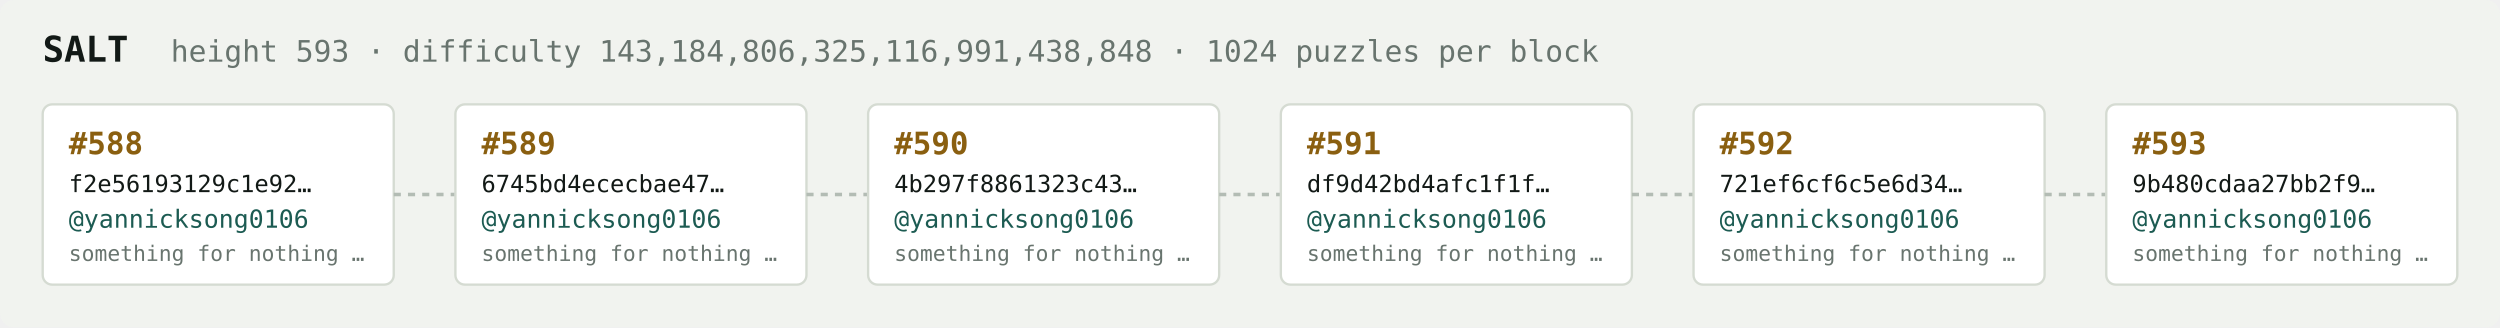
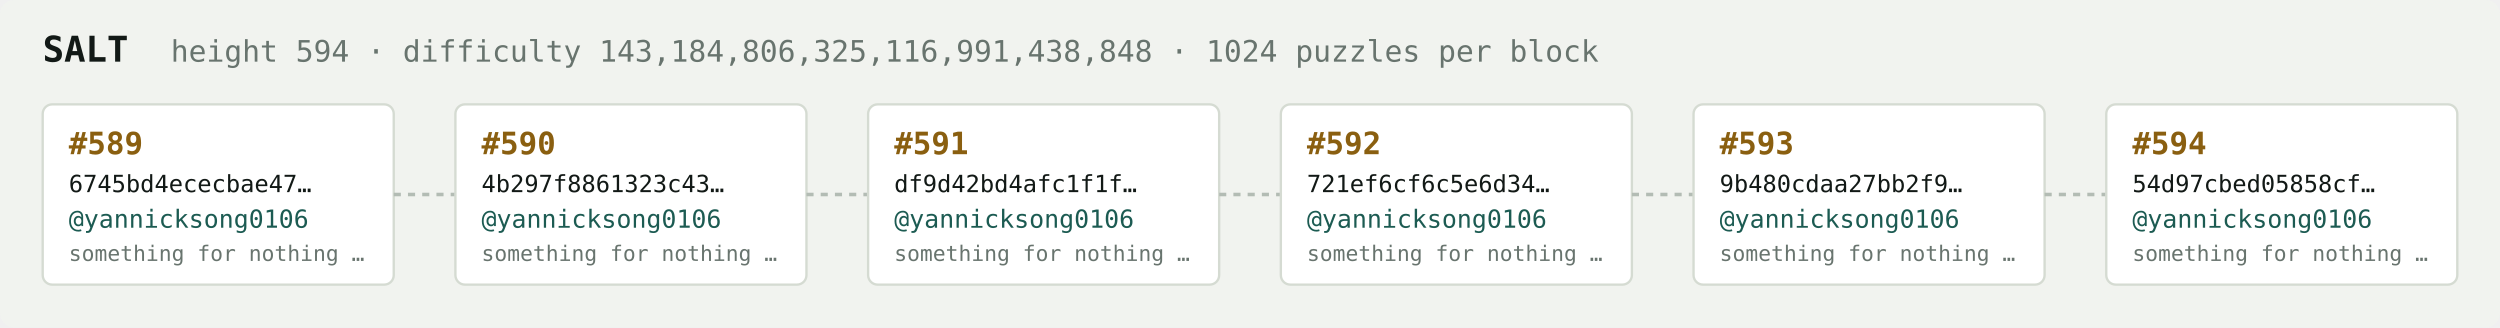
<svg xmlns="http://www.w3.org/2000/svg" width="1054" height="138" viewBox="0 0 1054 138" font-family="ui-monospace,SFMono-Regular,Menlo,monospace">
  <rect fill="#f1f3ef" width="1054" height="138" rx="6" />
  <text x="18" y="26" fill="#121916" font-size="15" font-weight="700">SALT</text>
-   <text x="72" y="26" fill="#68746e" font-size="12.5">height 593 · difficulty 143,184,806,325,116,991,438,848 · 1024 puzzles per block</text>
+   <text x="72" y="26" fill="#68746e" font-size="12.5">height 594 · difficulty 143,184,806,325,116,991,438,848 · 1024 puzzles per block</text>
  <rect x="18" y="44" width="148" height="76" rx="4" fill="#ffffff" stroke="#d5dbd2" stroke-width="1" />
-   <text x="29" y="65" fill="#8a5f10" font-size="13" font-weight="700">#588</text>
-   <text x="29" y="81" fill="#121916" font-size="10">f2e56193129c1e92…</text>
+   <text x="29" y="65" fill="#8a5f10" font-size="13" font-weight="700">#589</text>
+   <text x="29" y="81" fill="#121916" font-size="10">6745bd4ececbae47…</text>
  <text x="29" y="96" fill="#1c5b52" font-size="10.5">@yannicksong0106</text>
  <text x="29" y="110" fill="#68746e" font-size="9">something for nothing …</text>
  <line x1="166" y1="82.0" x2="192" y2="82.0" stroke="#b3bcb4" stroke-width="1.5" stroke-dasharray="3 3" />
  <rect x="192" y="44" width="148" height="76" rx="4" fill="#ffffff" stroke="#d5dbd2" stroke-width="1" />
-   <text x="203" y="65" fill="#8a5f10" font-size="13" font-weight="700">#589</text>
-   <text x="203" y="81" fill="#121916" font-size="10">6745bd4ececbae47…</text>
+   <text x="203" y="65" fill="#8a5f10" font-size="13" font-weight="700">#590</text>
+   <text x="203" y="81" fill="#121916" font-size="10">4b297f8861323c43…</text>
  <text x="203" y="96" fill="#1c5b52" font-size="10.5">@yannicksong0106</text>
  <text x="203" y="110" fill="#68746e" font-size="9">something for nothing …</text>
  <line x1="340" y1="82.0" x2="366" y2="82.0" stroke="#b3bcb4" stroke-width="1.5" stroke-dasharray="3 3" />
  <rect x="366" y="44" width="148" height="76" rx="4" fill="#ffffff" stroke="#d5dbd2" stroke-width="1" />
-   <text x="377" y="65" fill="#8a5f10" font-size="13" font-weight="700">#590</text>
-   <text x="377" y="81" fill="#121916" font-size="10">4b297f8861323c43…</text>
+   <text x="377" y="65" fill="#8a5f10" font-size="13" font-weight="700">#591</text>
+   <text x="377" y="81" fill="#121916" font-size="10">df9d42bd4afc1f1f…</text>
  <text x="377" y="96" fill="#1c5b52" font-size="10.5">@yannicksong0106</text>
  <text x="377" y="110" fill="#68746e" font-size="9">something for nothing …</text>
  <line x1="514" y1="82.0" x2="540" y2="82.0" stroke="#b3bcb4" stroke-width="1.5" stroke-dasharray="3 3" />
  <rect x="540" y="44" width="148" height="76" rx="4" fill="#ffffff" stroke="#d5dbd2" stroke-width="1" />
-   <text x="551" y="65" fill="#8a5f10" font-size="13" font-weight="700">#591</text>
-   <text x="551" y="81" fill="#121916" font-size="10">df9d42bd4afc1f1f…</text>
+   <text x="551" y="65" fill="#8a5f10" font-size="13" font-weight="700">#592</text>
+   <text x="551" y="81" fill="#121916" font-size="10">721ef6cf6c5e6d34…</text>
  <text x="551" y="96" fill="#1c5b52" font-size="10.5">@yannicksong0106</text>
  <text x="551" y="110" fill="#68746e" font-size="9">something for nothing …</text>
  <line x1="688" y1="82.0" x2="714" y2="82.0" stroke="#b3bcb4" stroke-width="1.5" stroke-dasharray="3 3" />
  <rect x="714" y="44" width="148" height="76" rx="4" fill="#ffffff" stroke="#d5dbd2" stroke-width="1" />
-   <text x="725" y="65" fill="#8a5f10" font-size="13" font-weight="700">#592</text>
-   <text x="725" y="81" fill="#121916" font-size="10">721ef6cf6c5e6d34…</text>
+   <text x="725" y="65" fill="#8a5f10" font-size="13" font-weight="700">#593</text>
+   <text x="725" y="81" fill="#121916" font-size="10">9b480cdaa27bb2f9…</text>
  <text x="725" y="96" fill="#1c5b52" font-size="10.5">@yannicksong0106</text>
  <text x="725" y="110" fill="#68746e" font-size="9">something for nothing …</text>
  <line x1="862" y1="82.0" x2="888" y2="82.0" stroke="#b3bcb4" stroke-width="1.5" stroke-dasharray="3 3" />
  <rect x="888" y="44" width="148" height="76" rx="4" fill="#ffffff" stroke="#d5dbd2" stroke-width="1" />
-   <text x="899" y="65" fill="#8a5f10" font-size="13" font-weight="700">#593</text>
-   <text x="899" y="81" fill="#121916" font-size="10">9b480cdaa27bb2f9…</text>
+   <text x="899" y="65" fill="#8a5f10" font-size="13" font-weight="700">#594</text>
+   <text x="899" y="81" fill="#121916" font-size="10">54d97cbed05858cf…</text>
  <text x="899" y="96" fill="#1c5b52" font-size="10.5">@yannicksong0106</text>
  <text x="899" y="110" fill="#68746e" font-size="9">something for nothing …</text>
</svg>
